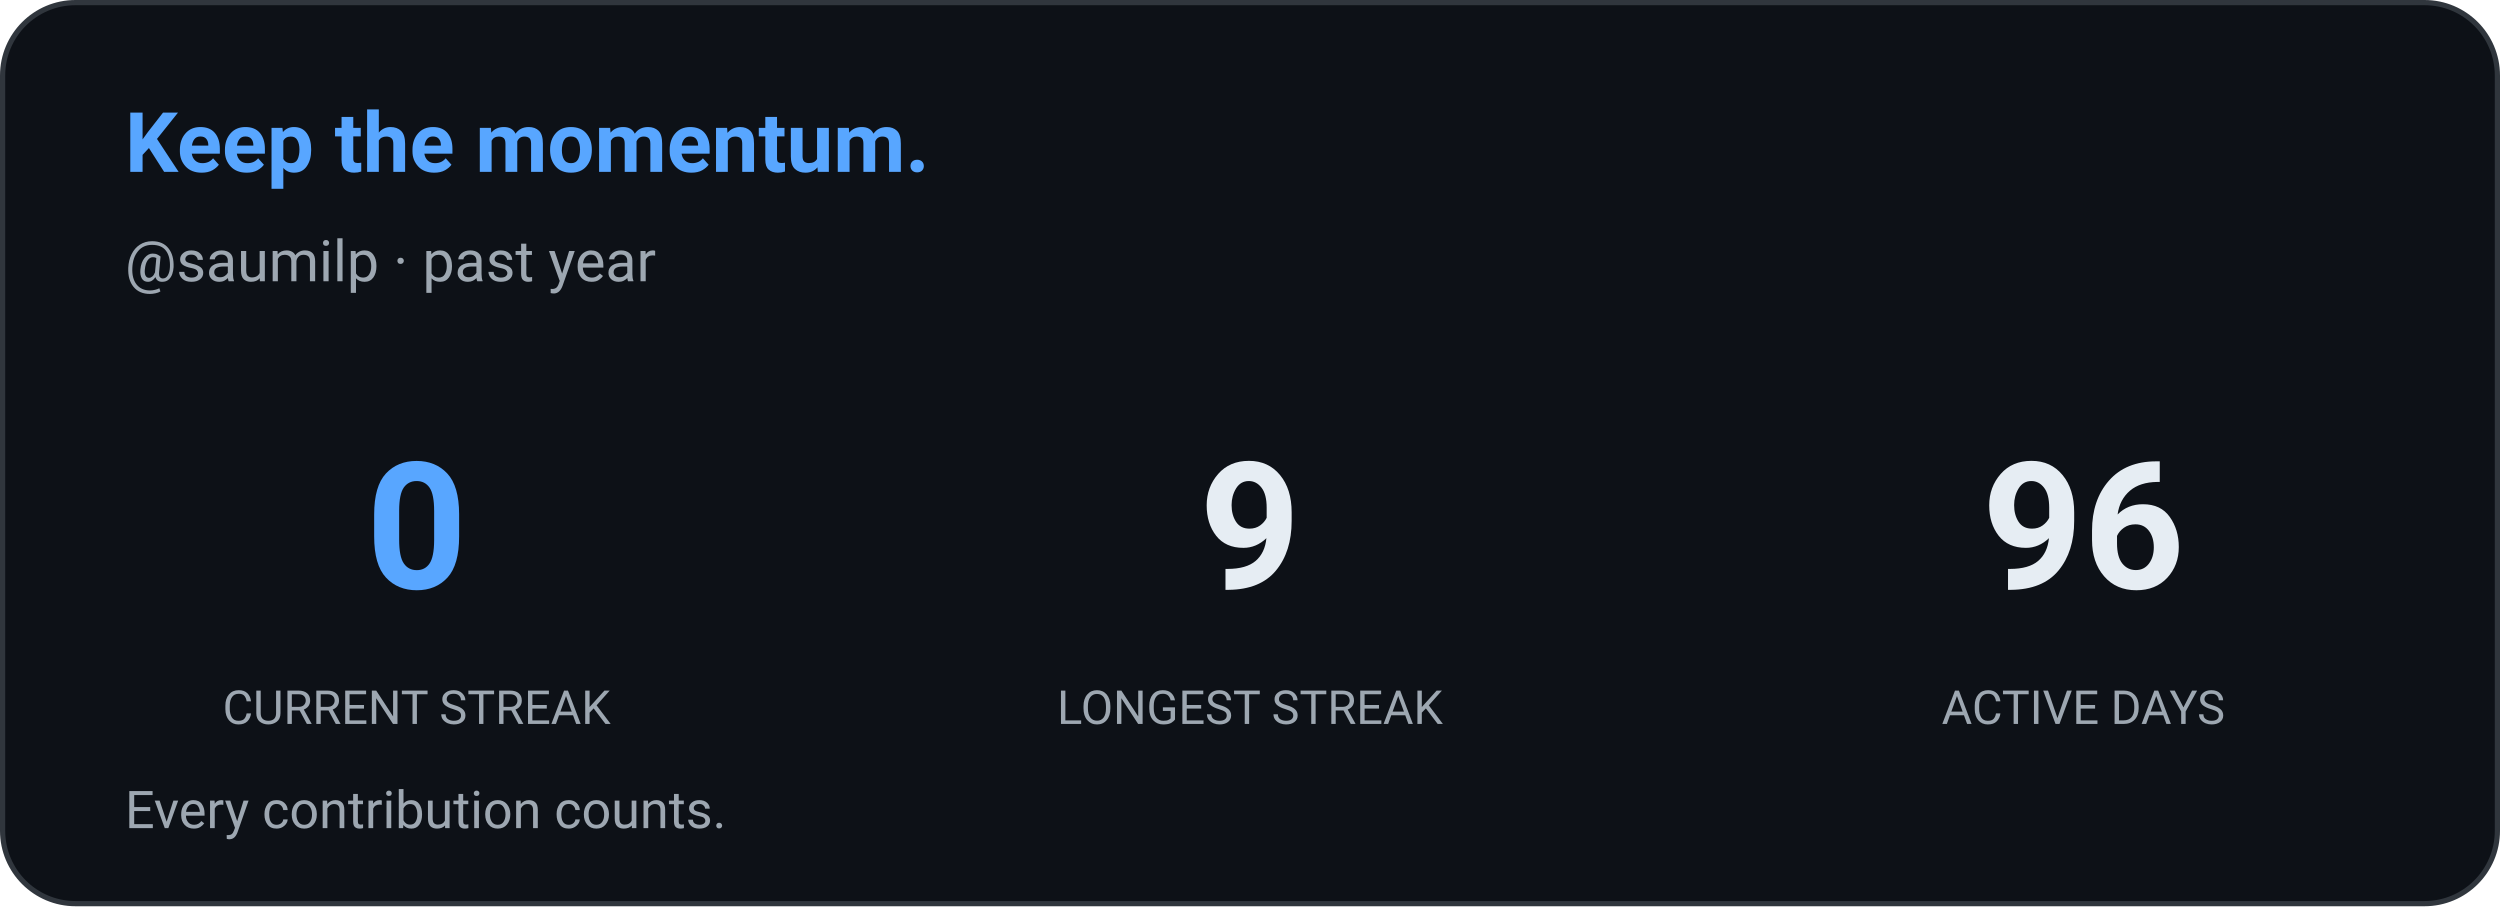
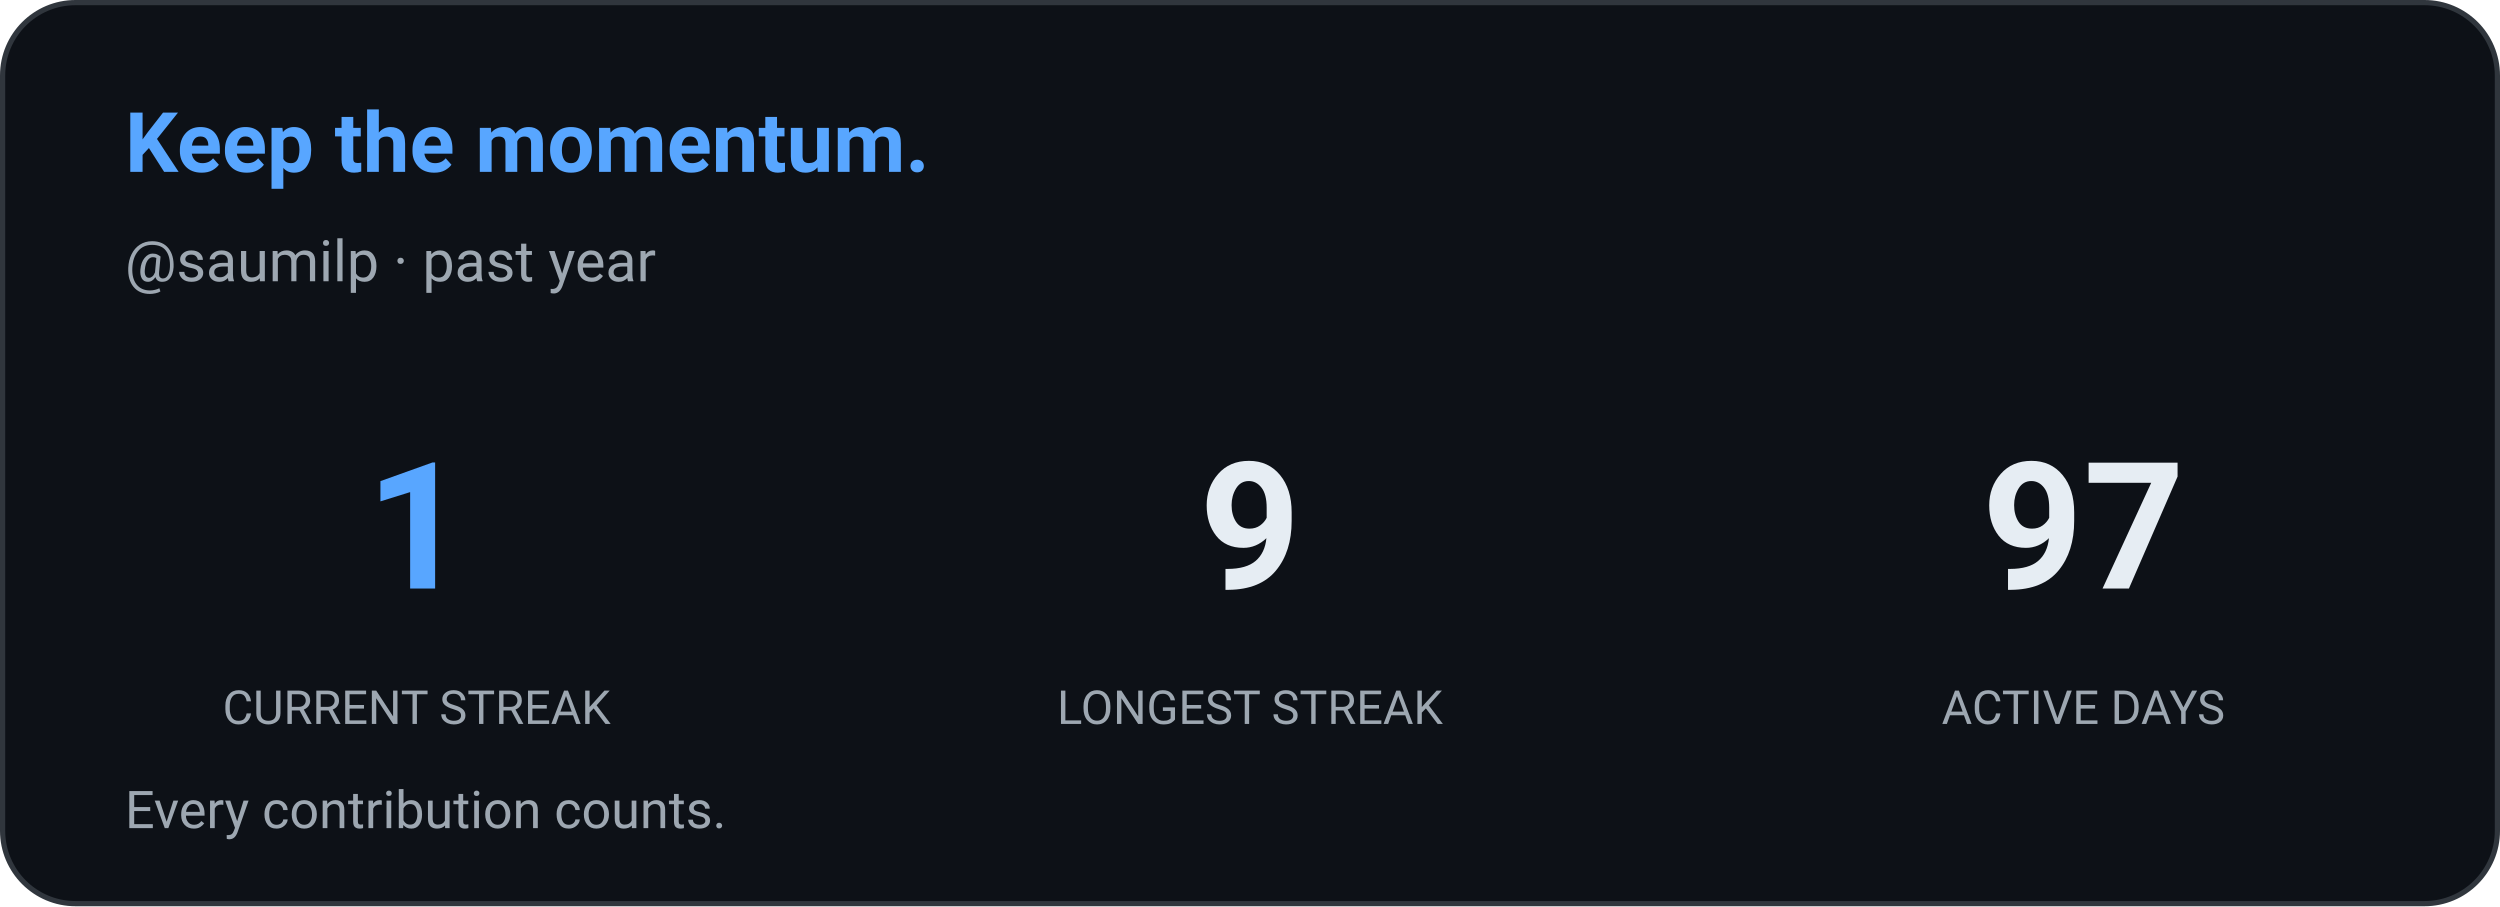
<svg xmlns="http://www.w3.org/2000/svg" width="480" height="174" viewBox="0 0 480 174" role="img" aria-label="Contribution streak: saumilp">
  <defs>
    <style>
      
      @keyframes ghstatsGrow { from { transform: scaleX(0); } to { transform: scaleX(1); } }
      .ghstats-bar-fill { transform-box: fill-box; transform-origin: left center; animation: ghstatsGrow 900ms cubic-bezier(.2,.8,.2,1) both; }
      @media (prefers-reduced-motion: reduce) { .ghstats-bar-fill { animation: none; } }
    
    </style>
  </defs>
  <rect x="0.5" y="0.5" width="479" height="173" rx="14" fill="#0d1117" stroke="#30363d" stroke-width="1" />
  <text x="24" y="33" fill="#58a6ff" font-size="16" font-weight="650" font-family="ui-sans-serif,system-ui,-apple-system,Segoe UI,Roboto,Helvetica,Arial">Keep the momentum.</text>
  <text x="24" y="54" fill="#9da7b1" font-size="11" font-weight="400" font-family="ui-sans-serif,system-ui,-apple-system,Segoe UI,Roboto,Helvetica,Arial">@saumilp · past year</text>
  <g text-anchor="middle">
-     <text x="80" y="113" fill="#58a6ff" font-size="34" font-weight="650" font-family="ui-sans-serif,system-ui,-apple-system,Segoe UI,Roboto,Helvetica,Arial">0</text>
+     <text x="80" y="113" fill="#58a6ff" font-size="34" font-weight="650" font-family="ui-sans-serif,system-ui,-apple-system,Segoe UI,Roboto,Helvetica,Arial">1</text>
    <text x="80" y="139" fill="#9da7b1" font-size="9" font-weight="400" font-family="ui-sans-serif,system-ui,-apple-system,Segoe UI,Roboto,Helvetica,Arial">CURRENT STREAK</text>
  </g>
  <g text-anchor="middle">
    <text x="240" y="113" fill="#e6edf3" font-size="34" font-weight="650" font-family="ui-sans-serif,system-ui,-apple-system,Segoe UI,Roboto,Helvetica,Arial">9</text>
    <text x="240" y="139" fill="#9da7b1" font-size="9" font-weight="400" font-family="ui-sans-serif,system-ui,-apple-system,Segoe UI,Roboto,Helvetica,Arial">LONGEST STREAK</text>
  </g>
  <g text-anchor="middle">
-     <text x="400" y="113" fill="#e6edf3" font-size="34" font-weight="650" font-family="ui-sans-serif,system-ui,-apple-system,Segoe UI,Roboto,Helvetica,Arial">96</text>
+     <text x="400" y="113" fill="#e6edf3" font-size="34" font-weight="650" font-family="ui-sans-serif,system-ui,-apple-system,Segoe UI,Roboto,Helvetica,Arial">97</text>
    <text x="400" y="139" fill="#9da7b1" font-size="9" font-weight="400" font-family="ui-sans-serif,system-ui,-apple-system,Segoe UI,Roboto,Helvetica,Arial">ACTIVE DAYS</text>
  </g>
  <text x="24" y="159" fill="#9da7b1" font-size="10" font-weight="400" font-family="ui-sans-serif,system-ui,-apple-system,Segoe UI,Roboto,Helvetica,Arial">Every contribution counts.</text>
</svg>
